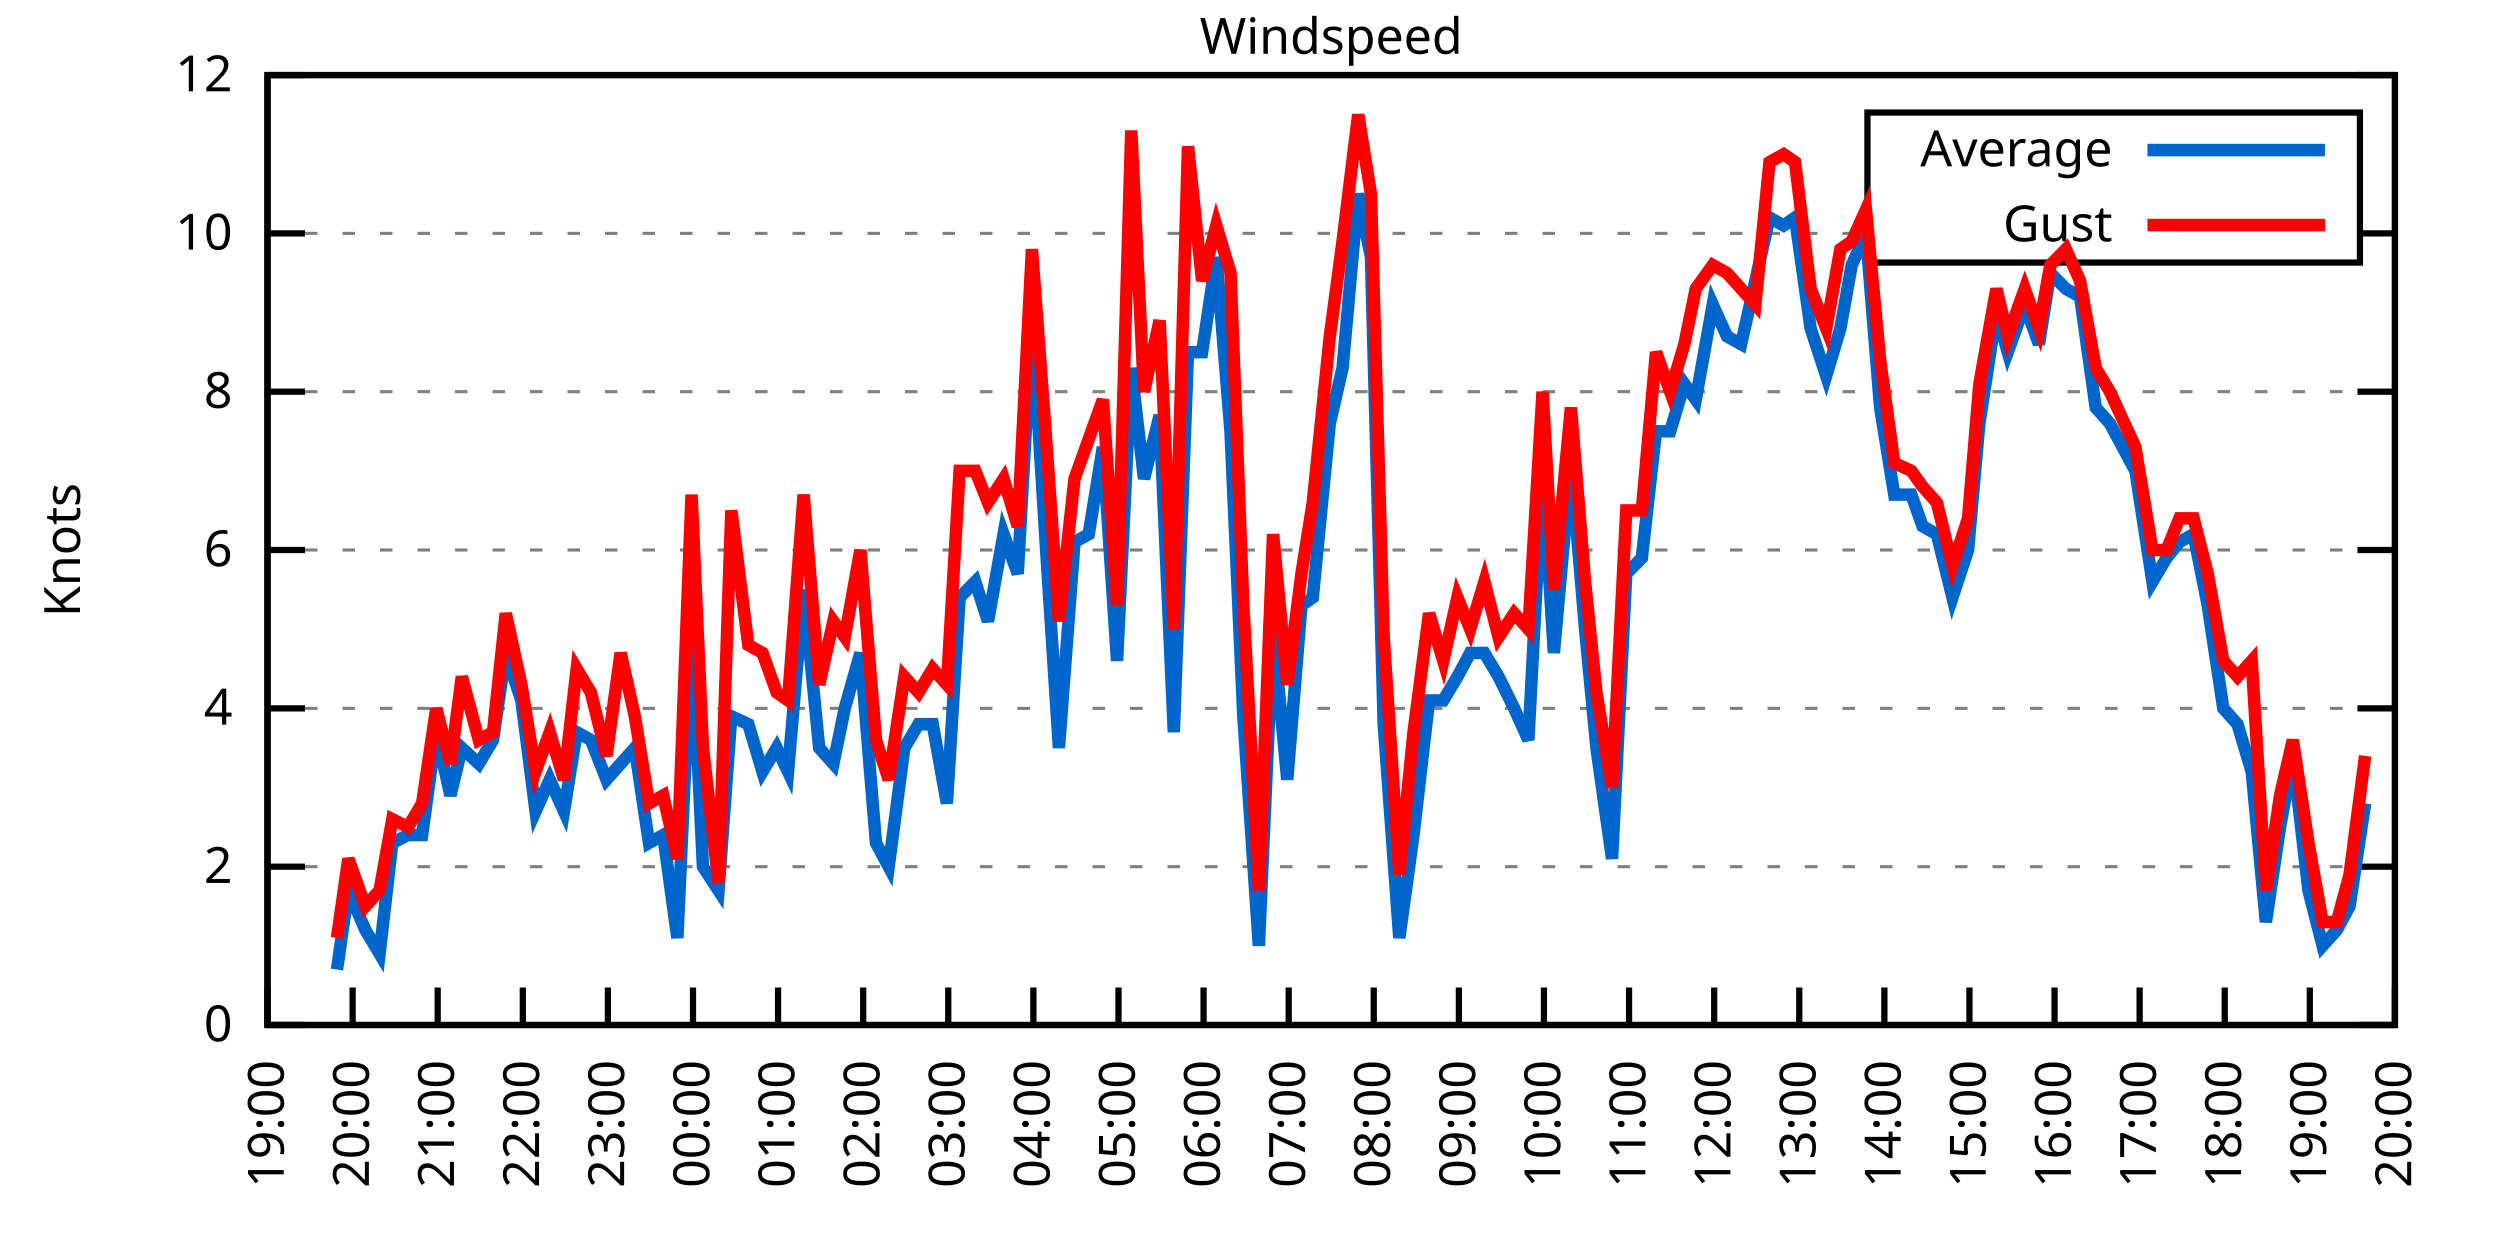
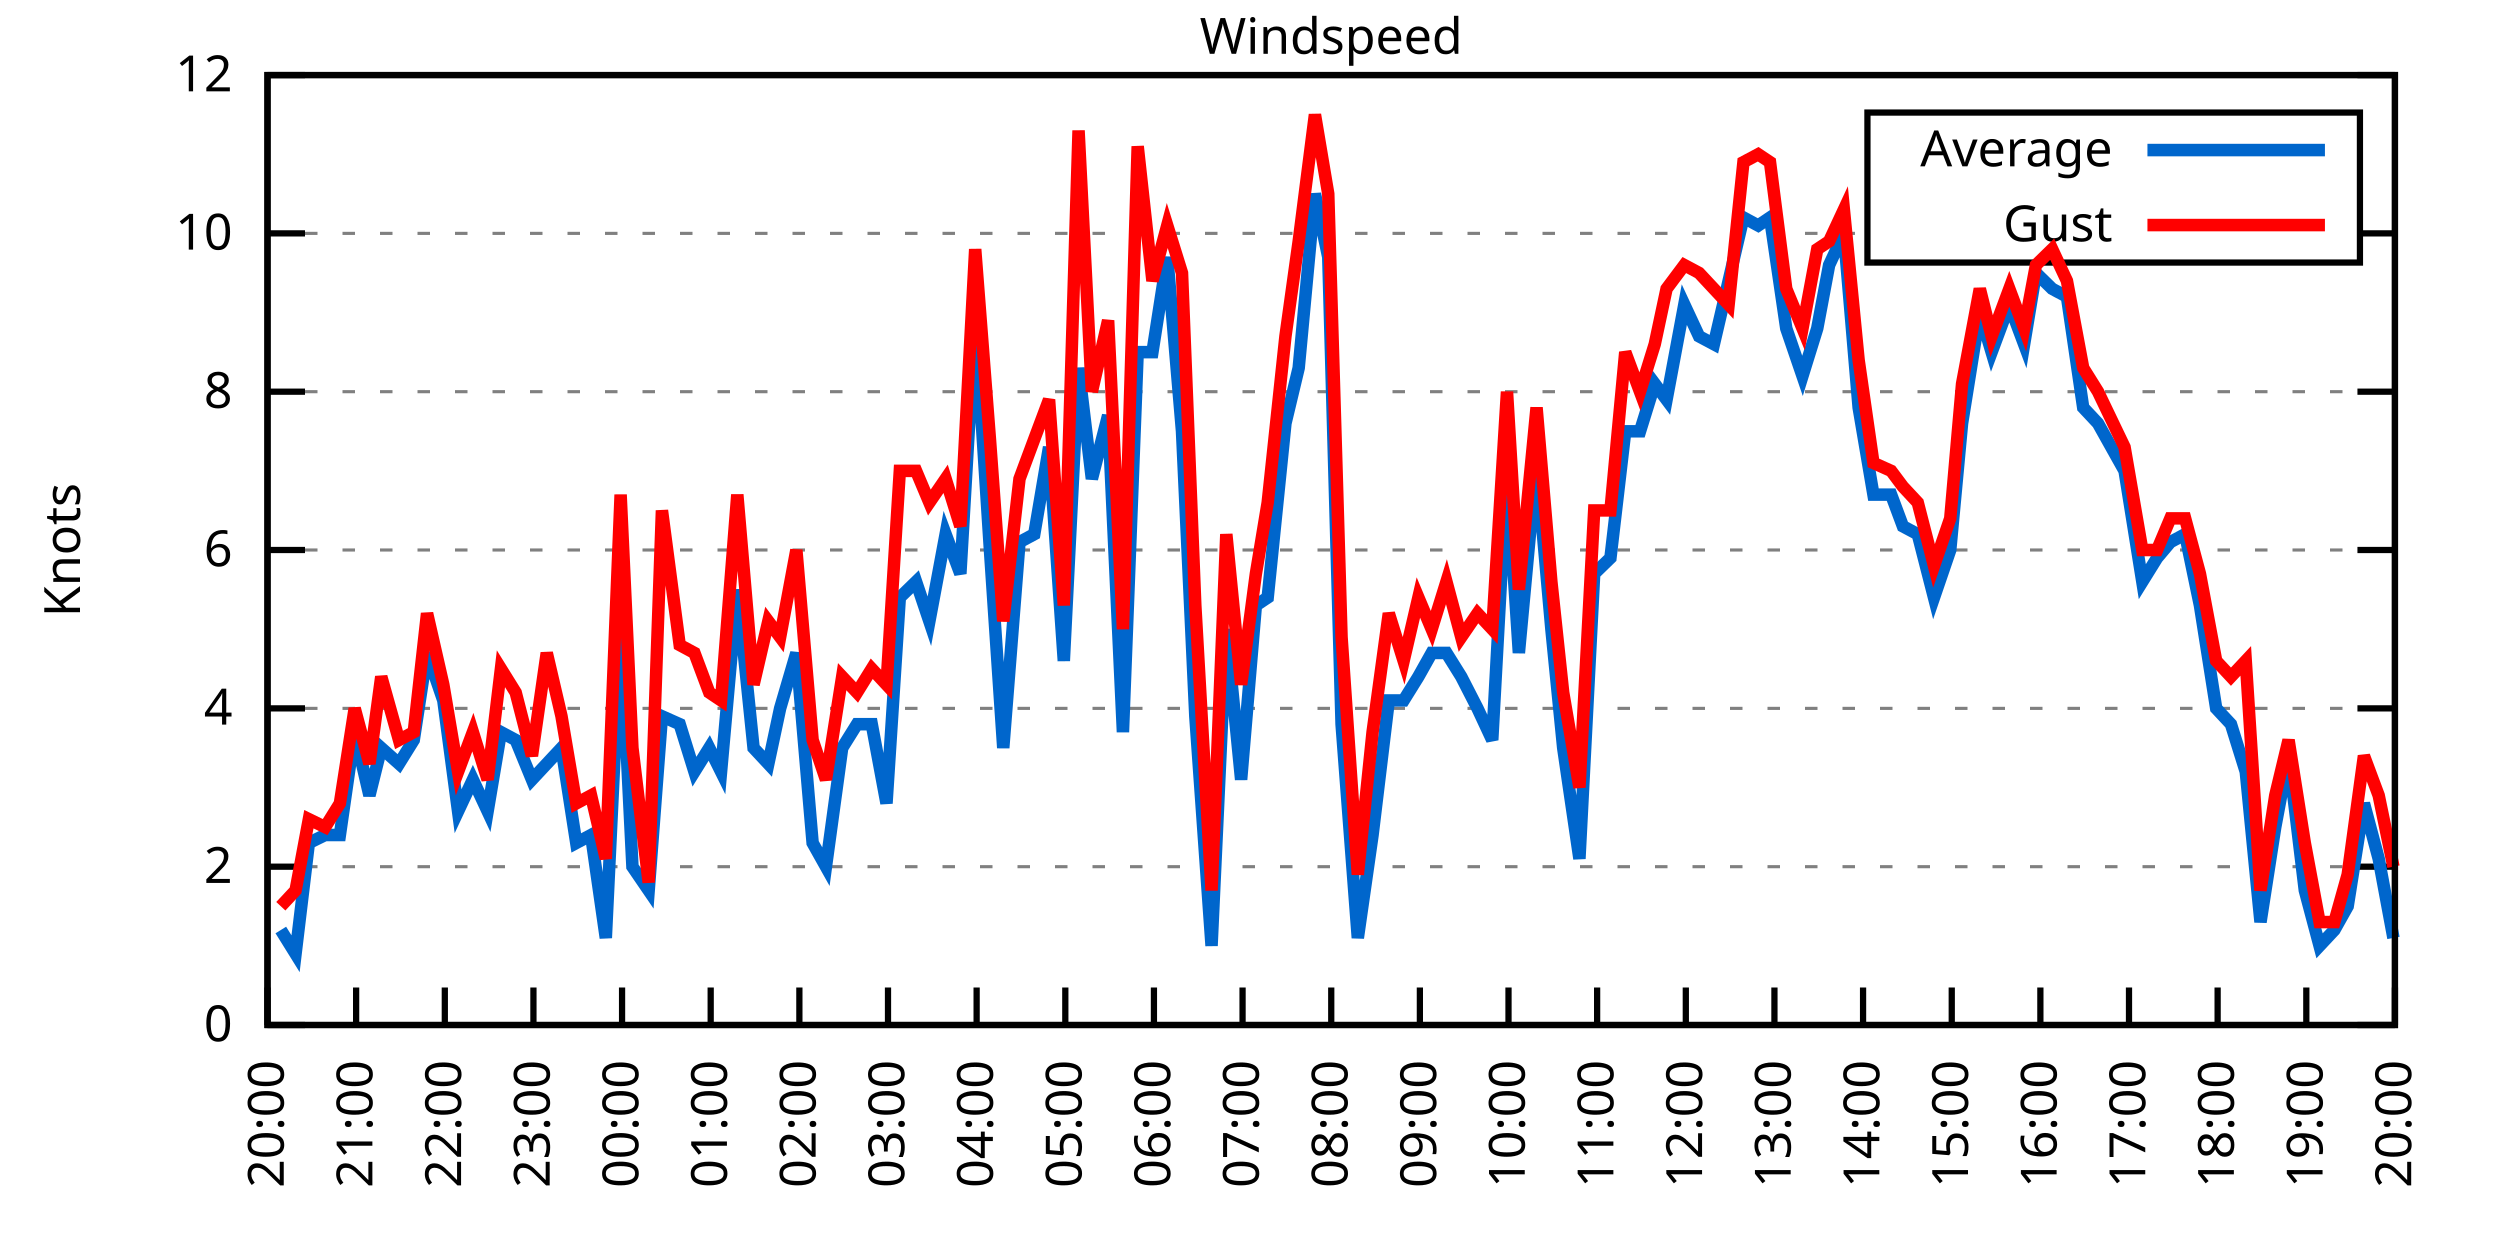
<svg xmlns="http://www.w3.org/2000/svg" xmlns:xlink="http://www.w3.org/1999/xlink" width="400" height="200" viewBox="0 0 400 200">
  <g id="gnuplot_canvas">
    <rect x="0" y="0" width="400" height="200" fill="none" />
    <defs>
      <circle id="gpDot" r="0.5" stroke-width="0.5" stroke="currentColor" />
      <path id="gpPt0" stroke-width="0.333" stroke="currentColor" d="M-1,0 h2 M0,-1 v2" />
      <path id="gpPt1" stroke-width="0.333" stroke="currentColor" d="M-1,-1 L1,1 M1,-1 L-1,1" />
      <path id="gpPt2" stroke-width="0.333" stroke="currentColor" d="M-1,0 L1,0 M0,-1 L0,1 M-1,-1 L1,1 M-1,1 L1,-1" />
      <rect id="gpPt3" stroke-width="0.333" stroke="currentColor" x="-1" y="-1" width="2" height="2" />
      <rect id="gpPt4" stroke-width="0.333" stroke="currentColor" fill="currentColor" x="-1" y="-1" width="2" height="2" />
      <circle id="gpPt5" stroke-width="0.333" stroke="currentColor" cx="0" cy="0" r="1" />
      <use xlink:href="#gpPt5" id="gpPt6" fill="currentColor" stroke="none" />
      <path id="gpPt7" stroke-width="0.333" stroke="currentColor" d="M0,-1.33 L-1.33,0.67 L1.33,0.67 z" />
      <use xlink:href="#gpPt7" id="gpPt8" fill="currentColor" stroke="none" />
      <use xlink:href="#gpPt7" id="gpPt9" stroke="currentColor" transform="rotate(180)" />
      <use xlink:href="#gpPt9" id="gpPt10" fill="currentColor" stroke="none" />
      <use xlink:href="#gpPt3" id="gpPt11" stroke="currentColor" transform="rotate(45)" />
      <use xlink:href="#gpPt11" id="gpPt12" fill="currentColor" stroke="none" />
      <path id="gpPt13" stroke-width="0.333" stroke="currentColor" d="M0,1.330 L1.265,0.411 L0.782,-1.067 L-0.782,-1.076 L-1.265,0.411 z" />
      <use xlink:href="#gpPt13" id="gpPt14" fill="currentColor" stroke="none" />
      <filter id="textbox" filterUnits="objectBoundingBox" x="0" y="0" height="1" width="1">
        <feFlood flood-color="white" flood-opacity="1" result="bgnd" />
        <feComposite in="SourceGraphic" in2="bgnd" operator="atop" />
      </filter>
      <filter id="greybox" filterUnits="objectBoundingBox" x="0" y="0" height="1" width="1">
        <feFlood flood-color="lightgrey" flood-opacity="1" result="grey" />
        <feComposite in="SourceGraphic" in2="grey" operator="atop" />
      </filter>
    </defs>
    <g fill="none" color="white" stroke="currentColor" stroke-width="1.00" stroke-linecap="butt" stroke-linejoin="miter">
</g>
    <g fill="none" color="black" stroke="currentColor" stroke-width="1.00" stroke-linecap="butt" stroke-linejoin="miter">
      <g stroke="none" shape-rendering="crispEdges">
        <polygon fill="rgb(255, 255, 255)" points="42.80,164.00 383.18,164.00 383.18,12.02 42.80,12.02 " />
      </g>
    </g>
    <g fill="none" color="black" stroke="currentColor" stroke-width="1.00" stroke-linecap="butt" stroke-linejoin="miter">
</g>
    <g fill="none" color="black" stroke="black" stroke-width="0.50" stroke-linecap="butt" stroke-linejoin="miter">
</g>
    <g fill="none" color="gray" stroke="currentColor" stroke-width="0.50" stroke-linecap="butt" stroke-linejoin="miter">
      <path stroke="gray" stroke-dasharray="2,4" class="gridline" d="M42.80,164.00 L383.19,164.00  " />
    </g>
    <g fill="none" color="gray" stroke="gray" stroke-width="1.00" stroke-linecap="butt" stroke-linejoin="miter">
</g>
    <g fill="none" color="black" stroke="currentColor" stroke-width="1.00" stroke-linecap="butt" stroke-linejoin="miter">
      <path stroke="black" d="M42.80,164.00 L48.80,164.00 M383.19,164.00 L377.19,164.00  " />
      <g transform="translate(37.20,166.60)" stroke="none" fill="black" font-family="Sans" font-size="8.00" text-anchor="end">
        <text>
          <tspan font-family="Sans"> 0</tspan>
        </text>
      </g>
    </g>
    <g fill="none" color="black" stroke="currentColor" stroke-width="1.00" stroke-linecap="butt" stroke-linejoin="miter">
</g>
    <g fill="none" color="black" stroke="black" stroke-width="0.50" stroke-linecap="butt" stroke-linejoin="miter">
</g>
    <g fill="none" color="gray" stroke="currentColor" stroke-width="0.50" stroke-linecap="butt" stroke-linejoin="miter">
      <path stroke="gray" stroke-dasharray="2,4" class="gridline" d="M42.80,138.67 L383.19,138.67  " />
    </g>
    <g fill="none" color="gray" stroke="gray" stroke-width="1.00" stroke-linecap="butt" stroke-linejoin="miter">
</g>
    <g fill="none" color="black" stroke="currentColor" stroke-width="1.00" stroke-linecap="butt" stroke-linejoin="miter">
      <path stroke="black" d="M42.80,138.67 L48.80,138.67 M383.19,138.67 L377.19,138.67  " />
      <g transform="translate(37.20,141.27)" stroke="none" fill="black" font-family="Sans" font-size="8.00" text-anchor="end">
        <text>
          <tspan font-family="Sans"> 2</tspan>
        </text>
      </g>
    </g>
    <g fill="none" color="black" stroke="currentColor" stroke-width="1.00" stroke-linecap="butt" stroke-linejoin="miter">
</g>
    <g fill="none" color="black" stroke="black" stroke-width="0.50" stroke-linecap="butt" stroke-linejoin="miter">
</g>
    <g fill="none" color="gray" stroke="currentColor" stroke-width="0.50" stroke-linecap="butt" stroke-linejoin="miter">
      <path stroke="gray" stroke-dasharray="2,4" class="gridline" d="M42.80,113.34 L383.19,113.34  " />
    </g>
    <g fill="none" color="gray" stroke="gray" stroke-width="1.00" stroke-linecap="butt" stroke-linejoin="miter">
</g>
    <g fill="none" color="black" stroke="currentColor" stroke-width="1.00" stroke-linecap="butt" stroke-linejoin="miter">
      <path stroke="black" d="M42.80,113.34 L48.80,113.34 M383.19,113.34 L377.19,113.34  " />
      <g transform="translate(37.20,115.94)" stroke="none" fill="black" font-family="Sans" font-size="8.00" text-anchor="end">
        <text>
          <tspan font-family="Sans"> 4</tspan>
        </text>
      </g>
    </g>
    <g fill="none" color="black" stroke="currentColor" stroke-width="1.00" stroke-linecap="butt" stroke-linejoin="miter">
</g>
    <g fill="none" color="black" stroke="black" stroke-width="0.50" stroke-linecap="butt" stroke-linejoin="miter">
</g>
    <g fill="none" color="gray" stroke="currentColor" stroke-width="0.50" stroke-linecap="butt" stroke-linejoin="miter">
      <path stroke="gray" stroke-dasharray="2,4" class="gridline" d="M42.80,88.00 L383.19,88.00  " />
    </g>
    <g fill="none" color="gray" stroke="gray" stroke-width="1.00" stroke-linecap="butt" stroke-linejoin="miter">
</g>
    <g fill="none" color="black" stroke="currentColor" stroke-width="1.00" stroke-linecap="butt" stroke-linejoin="miter">
      <path stroke="black" d="M42.80,88.00 L48.80,88.00 M383.19,88.00 L377.19,88.00  " />
      <g transform="translate(37.20,90.60)" stroke="none" fill="black" font-family="Sans" font-size="8.00" text-anchor="end">
        <text>
          <tspan font-family="Sans"> 6</tspan>
        </text>
      </g>
    </g>
    <g fill="none" color="black" stroke="currentColor" stroke-width="1.00" stroke-linecap="butt" stroke-linejoin="miter">
</g>
    <g fill="none" color="black" stroke="black" stroke-width="0.50" stroke-linecap="butt" stroke-linejoin="miter">
</g>
    <g fill="none" color="gray" stroke="currentColor" stroke-width="0.50" stroke-linecap="butt" stroke-linejoin="miter">
      <path stroke="gray" stroke-dasharray="2,4" class="gridline" d="M42.80,62.67 L383.19,62.67  " />
    </g>
    <g fill="none" color="gray" stroke="gray" stroke-width="1.00" stroke-linecap="butt" stroke-linejoin="miter">
</g>
    <g fill="none" color="black" stroke="currentColor" stroke-width="1.00" stroke-linecap="butt" stroke-linejoin="miter">
      <path stroke="black" d="M42.80,62.67 L48.80,62.67 M383.19,62.67 L377.19,62.67  " />
      <g transform="translate(37.20,65.27)" stroke="none" fill="black" font-family="Sans" font-size="8.00" text-anchor="end">
        <text>
          <tspan font-family="Sans"> 8</tspan>
        </text>
      </g>
    </g>
    <g fill="none" color="black" stroke="currentColor" stroke-width="1.00" stroke-linecap="butt" stroke-linejoin="miter">
</g>
    <g fill="none" color="black" stroke="black" stroke-width="0.50" stroke-linecap="butt" stroke-linejoin="miter">
</g>
    <g fill="none" color="gray" stroke="currentColor" stroke-width="0.50" stroke-linecap="butt" stroke-linejoin="miter">
      <path stroke="gray" stroke-dasharray="2,4" class="gridline" d="M42.80,37.34 L298.79,37.34 M377.59,37.34 L383.19,37.34  " />
    </g>
    <g fill="none" color="gray" stroke="gray" stroke-width="1.00" stroke-linecap="butt" stroke-linejoin="miter">
</g>
    <g fill="none" color="black" stroke="currentColor" stroke-width="1.00" stroke-linecap="butt" stroke-linejoin="miter">
      <path stroke="black" d="M42.80,37.34 L48.80,37.34 M383.19,37.34 L377.19,37.34  " />
      <g transform="translate(37.20,39.94)" stroke="none" fill="black" font-family="Sans" font-size="8.00" text-anchor="end">
        <text>
          <tspan font-family="Sans"> 10</tspan>
        </text>
      </g>
    </g>
    <g fill="none" color="black" stroke="currentColor" stroke-width="1.00" stroke-linecap="butt" stroke-linejoin="miter">
</g>
    <g fill="none" color="black" stroke="black" stroke-width="0.50" stroke-linecap="butt" stroke-linejoin="miter">
</g>
    <g fill="none" color="gray" stroke="currentColor" stroke-width="0.50" stroke-linecap="butt" stroke-linejoin="miter">
      <path stroke="gray" stroke-dasharray="2,4" class="gridline" d="M42.80,12.01 L383.19,12.01  " />
    </g>
    <g fill="none" color="gray" stroke="gray" stroke-width="1.00" stroke-linecap="butt" stroke-linejoin="miter">
</g>
    <g fill="none" color="black" stroke="currentColor" stroke-width="1.00" stroke-linecap="butt" stroke-linejoin="miter">
      <path stroke="black" d="M42.80,12.01 L48.80,12.01 M383.19,12.01 L377.19,12.01  " />
      <g transform="translate(37.20,14.61)" stroke="none" fill="black" font-family="Sans" font-size="8.00" text-anchor="end">
        <text>
          <tspan font-family="Sans"> 12</tspan>
        </text>
      </g>
    </g>
    <g fill="none" color="black" stroke="currentColor" stroke-width="1.00" stroke-linecap="butt" stroke-linejoin="miter">
      <path stroke="black" d="M42.80,164.00 L42.80,158.00  " />
      <g transform="translate(45.40,169.60) rotate(270.00)" stroke="none" fill="black" font-family="Sans" font-size="8.00" text-anchor="end">
        <text>
-           <tspan font-family="Sans">19:00</tspan>
-         </text>
-       </g>
-     </g>
-     <g fill="none" color="black" stroke="currentColor" stroke-width="1.00" stroke-linecap="butt" stroke-linejoin="miter">
-       <path stroke="black" d="M56.42,164.00 L56.42,158.00  " />
-       <g transform="translate(59.02,169.60) rotate(270.00)" stroke="none" fill="black" font-family="Sans" font-size="8.00" text-anchor="end">
-         <text>
          <tspan font-family="Sans">20:00</tspan>
        </text>
      </g>
    </g>
    <g fill="none" color="black" stroke="currentColor" stroke-width="1.00" stroke-linecap="butt" stroke-linejoin="miter">
-       <path stroke="black" d="M70.03,164.00 L70.03,158.00  " />
-       <g transform="translate(72.63,169.60) rotate(270.00)" stroke="none" fill="black" font-family="Sans" font-size="8.00" text-anchor="end">
+       <path stroke="black" d="M56.98,164.00 L56.98,158.00  " />
+       <g transform="translate(59.58,169.60) rotate(270.00)" stroke="none" fill="black" font-family="Sans" font-size="8.00" text-anchor="end">
        <text>
          <tspan font-family="Sans">21:00</tspan>
        </text>
      </g>
    </g>
    <g fill="none" color="black" stroke="currentColor" stroke-width="1.00" stroke-linecap="butt" stroke-linejoin="miter">
-       <path stroke="black" d="M83.65,164.00 L83.65,158.00  " />
-       <g transform="translate(86.25,169.60) rotate(270.00)" stroke="none" fill="black" font-family="Sans" font-size="8.00" text-anchor="end">
+       <path stroke="black" d="M71.17,164.00 L71.17,158.00  " />
+       <g transform="translate(73.77,169.60) rotate(270.00)" stroke="none" fill="black" font-family="Sans" font-size="8.00" text-anchor="end">
        <text>
          <tspan font-family="Sans">22:00</tspan>
        </text>
      </g>
    </g>
    <g fill="none" color="black" stroke="currentColor" stroke-width="1.00" stroke-linecap="butt" stroke-linejoin="miter">
-       <path stroke="black" d="M97.26,164.00 L97.26,158.00  " />
-       <g transform="translate(99.86,169.60) rotate(270.00)" stroke="none" fill="black" font-family="Sans" font-size="8.00" text-anchor="end">
+       <path stroke="black" d="M85.35,164.00 L85.35,158.00  " />
+       <g transform="translate(87.95,169.60) rotate(270.00)" stroke="none" fill="black" font-family="Sans" font-size="8.00" text-anchor="end">
        <text>
          <tspan font-family="Sans">23:00</tspan>
        </text>
      </g>
    </g>
    <g fill="none" color="black" stroke="currentColor" stroke-width="1.00" stroke-linecap="butt" stroke-linejoin="miter">
-       <path stroke="black" d="M110.88,164.00 L110.88,158.00  " />
-       <g transform="translate(113.48,169.60) rotate(270.00)" stroke="none" fill="black" font-family="Sans" font-size="8.00" text-anchor="end">
+       <path stroke="black" d="M99.53,164.00 L99.53,158.00  " />
+       <g transform="translate(102.13,169.60) rotate(270.00)" stroke="none" fill="black" font-family="Sans" font-size="8.00" text-anchor="end">
        <text>
          <tspan font-family="Sans">00:00</tspan>
        </text>
      </g>
    </g>
    <g fill="none" color="black" stroke="currentColor" stroke-width="1.00" stroke-linecap="butt" stroke-linejoin="miter">
-       <path stroke="black" d="M124.49,164.00 L124.49,158.00  " />
-       <g transform="translate(127.09,169.60) rotate(270.00)" stroke="none" fill="black" font-family="Sans" font-size="8.00" text-anchor="end">
+       <path stroke="black" d="M113.71,164.00 L113.71,158.00  " />
+       <g transform="translate(116.31,169.60) rotate(270.00)" stroke="none" fill="black" font-family="Sans" font-size="8.00" text-anchor="end">
        <text>
          <tspan font-family="Sans">01:00</tspan>
        </text>
      </g>
    </g>
    <g fill="none" color="black" stroke="currentColor" stroke-width="1.00" stroke-linecap="butt" stroke-linejoin="miter">
-       <path stroke="black" d="M138.11,164.00 L138.11,158.00  " />
-       <g transform="translate(140.71,169.60) rotate(270.00)" stroke="none" fill="black" font-family="Sans" font-size="8.00" text-anchor="end">
+       <path stroke="black" d="M127.90,164.00 L127.90,158.00  " />
+       <g transform="translate(130.50,169.60) rotate(270.00)" stroke="none" fill="black" font-family="Sans" font-size="8.00" text-anchor="end">
        <text>
          <tspan font-family="Sans">02:00</tspan>
        </text>
      </g>
    </g>
    <g fill="none" color="black" stroke="currentColor" stroke-width="1.00" stroke-linecap="butt" stroke-linejoin="miter">
-       <path stroke="black" d="M151.72,164.00 L151.72,158.00  " />
-       <g transform="translate(154.32,169.60) rotate(270.00)" stroke="none" fill="black" font-family="Sans" font-size="8.00" text-anchor="end">
+       <path stroke="black" d="M142.08,164.00 L142.08,158.00  " />
+       <g transform="translate(144.68,169.60) rotate(270.00)" stroke="none" fill="black" font-family="Sans" font-size="8.00" text-anchor="end">
        <text>
          <tspan font-family="Sans">03:00</tspan>
        </text>
      </g>
    </g>
    <g fill="none" color="black" stroke="currentColor" stroke-width="1.00" stroke-linecap="butt" stroke-linejoin="miter">
-       <path stroke="black" d="M165.34,164.00 L165.34,158.00  " />
-       <g transform="translate(167.94,169.60) rotate(270.00)" stroke="none" fill="black" font-family="Sans" font-size="8.00" text-anchor="end">
+       <path stroke="black" d="M156.26,164.00 L156.26,158.00  " />
+       <g transform="translate(158.86,169.60) rotate(270.00)" stroke="none" fill="black" font-family="Sans" font-size="8.00" text-anchor="end">
        <text>
          <tspan font-family="Sans">04:00</tspan>
        </text>
      </g>
    </g>
    <g fill="none" color="black" stroke="currentColor" stroke-width="1.00" stroke-linecap="butt" stroke-linejoin="miter">
-       <path stroke="black" d="M178.96,164.00 L178.96,158.00  " />
-       <g transform="translate(181.56,169.60) rotate(270.00)" stroke="none" fill="black" font-family="Sans" font-size="8.00" text-anchor="end">
+       <path stroke="black" d="M170.45,164.00 L170.45,158.00  " />
+       <g transform="translate(173.05,169.60) rotate(270.00)" stroke="none" fill="black" font-family="Sans" font-size="8.00" text-anchor="end">
        <text>
          <tspan font-family="Sans">05:00</tspan>
        </text>
      </g>
    </g>
    <g fill="none" color="black" stroke="currentColor" stroke-width="1.00" stroke-linecap="butt" stroke-linejoin="miter">
-       <path stroke="black" d="M192.57,164.00 L192.57,158.00  " />
-       <g transform="translate(195.17,169.60) rotate(270.00)" stroke="none" fill="black" font-family="Sans" font-size="8.00" text-anchor="end">
+       <path stroke="black" d="M184.63,164.00 L184.63,158.00  " />
+       <g transform="translate(187.23,169.60) rotate(270.00)" stroke="none" fill="black" font-family="Sans" font-size="8.00" text-anchor="end">
        <text>
          <tspan font-family="Sans">06:00</tspan>
        </text>
      </g>
    </g>
    <g fill="none" color="black" stroke="currentColor" stroke-width="1.00" stroke-linecap="butt" stroke-linejoin="miter">
-       <path stroke="black" d="M206.19,164.00 L206.19,158.00  " />
-       <g transform="translate(208.79,169.60) rotate(270.00)" stroke="none" fill="black" font-family="Sans" font-size="8.00" text-anchor="end">
+       <path stroke="black" d="M198.81,164.00 L198.81,158.00  " />
+       <g transform="translate(201.41,169.60) rotate(270.00)" stroke="none" fill="black" font-family="Sans" font-size="8.00" text-anchor="end">
        <text>
          <tspan font-family="Sans">07:00</tspan>
        </text>
      </g>
    </g>
    <g fill="none" color="black" stroke="currentColor" stroke-width="1.00" stroke-linecap="butt" stroke-linejoin="miter">
-       <path stroke="black" d="M219.80,164.00 L219.80,158.00  " />
-       <g transform="translate(222.40,169.60) rotate(270.00)" stroke="none" fill="black" font-family="Sans" font-size="8.00" text-anchor="end">
+       <path stroke="black" d="M213.00,164.00 L213.00,158.00  " />
+       <g transform="translate(215.60,169.60) rotate(270.00)" stroke="none" fill="black" font-family="Sans" font-size="8.00" text-anchor="end">
        <text>
          <tspan font-family="Sans">08:00</tspan>
        </text>
      </g>
    </g>
    <g fill="none" color="black" stroke="currentColor" stroke-width="1.00" stroke-linecap="butt" stroke-linejoin="miter">
-       <path stroke="black" d="M233.42,164.00 L233.42,158.00  " />
-       <g transform="translate(236.02,169.60) rotate(270.00)" stroke="none" fill="black" font-family="Sans" font-size="8.00" text-anchor="end">
+       <path stroke="black" d="M227.18,164.00 L227.18,158.00  " />
+       <g transform="translate(229.78,169.60) rotate(270.00)" stroke="none" fill="black" font-family="Sans" font-size="8.00" text-anchor="end">
        <text>
          <tspan font-family="Sans">09:00</tspan>
        </text>
      </g>
    </g>
    <g fill="none" color="black" stroke="currentColor" stroke-width="1.00" stroke-linecap="butt" stroke-linejoin="miter">
-       <path stroke="black" d="M247.03,164.00 L247.03,158.00  " />
-       <g transform="translate(249.63,169.60) rotate(270.00)" stroke="none" fill="black" font-family="Sans" font-size="8.00" text-anchor="end">
+       <path stroke="black" d="M241.36,164.00 L241.36,158.00  " />
+       <g transform="translate(243.96,169.60) rotate(270.00)" stroke="none" fill="black" font-family="Sans" font-size="8.00" text-anchor="end">
        <text>
          <tspan font-family="Sans">10:00</tspan>
        </text>
      </g>
    </g>
    <g fill="none" color="black" stroke="currentColor" stroke-width="1.00" stroke-linecap="butt" stroke-linejoin="miter">
-       <path stroke="black" d="M260.65,164.00 L260.65,158.00  " />
-       <g transform="translate(263.25,169.60) rotate(270.00)" stroke="none" fill="black" font-family="Sans" font-size="8.00" text-anchor="end">
+       <path stroke="black" d="M255.54,164.00 L255.54,158.00  " />
+       <g transform="translate(258.14,169.60) rotate(270.00)" stroke="none" fill="black" font-family="Sans" font-size="8.00" text-anchor="end">
        <text>
          <tspan font-family="Sans">11:00</tspan>
        </text>
      </g>
    </g>
    <g fill="none" color="black" stroke="currentColor" stroke-width="1.00" stroke-linecap="butt" stroke-linejoin="miter">
-       <path stroke="black" d="M274.27,164.00 L274.27,158.00  " />
-       <g transform="translate(276.87,169.60) rotate(270.00)" stroke="none" fill="black" font-family="Sans" font-size="8.00" text-anchor="end">
+       <path stroke="black" d="M269.73,164.00 L269.73,158.00  " />
+       <g transform="translate(272.33,169.60) rotate(270.00)" stroke="none" fill="black" font-family="Sans" font-size="8.00" text-anchor="end">
        <text>
          <tspan font-family="Sans">12:00</tspan>
        </text>
      </g>
    </g>
    <g fill="none" color="black" stroke="currentColor" stroke-width="1.00" stroke-linecap="butt" stroke-linejoin="miter">
-       <path stroke="black" d="M287.88,164.00 L287.88,158.00  " />
-       <g transform="translate(290.48,169.60) rotate(270.00)" stroke="none" fill="black" font-family="Sans" font-size="8.00" text-anchor="end">
+       <path stroke="black" d="M283.91,164.00 L283.91,158.00  " />
+       <g transform="translate(286.51,169.60) rotate(270.00)" stroke="none" fill="black" font-family="Sans" font-size="8.00" text-anchor="end">
        <text>
          <tspan font-family="Sans">13:00</tspan>
        </text>
      </g>
    </g>
    <g fill="none" color="black" stroke="currentColor" stroke-width="1.00" stroke-linecap="butt" stroke-linejoin="miter">
-       <path stroke="black" d="M301.50,164.00 L301.50,158.00  " />
-       <g transform="translate(304.10,169.60) rotate(270.00)" stroke="none" fill="black" font-family="Sans" font-size="8.00" text-anchor="end">
+       <path stroke="black" d="M298.09,164.00 L298.09,158.00  " />
+       <g transform="translate(300.69,169.60) rotate(270.00)" stroke="none" fill="black" font-family="Sans" font-size="8.00" text-anchor="end">
        <text>
          <tspan font-family="Sans">14:00</tspan>
        </text>
      </g>
    </g>
    <g fill="none" color="black" stroke="currentColor" stroke-width="1.00" stroke-linecap="butt" stroke-linejoin="miter">
-       <path stroke="black" d="M315.11,164.00 L315.11,158.00  " />
-       <g transform="translate(317.71,169.60) rotate(270.00)" stroke="none" fill="black" font-family="Sans" font-size="8.00" text-anchor="end">
+       <path stroke="black" d="M312.28,164.00 L312.28,158.00  " />
+       <g transform="translate(314.88,169.60) rotate(270.00)" stroke="none" fill="black" font-family="Sans" font-size="8.00" text-anchor="end">
        <text>
          <tspan font-family="Sans">15:00</tspan>
        </text>
      </g>
    </g>
    <g fill="none" color="black" stroke="currentColor" stroke-width="1.00" stroke-linecap="butt" stroke-linejoin="miter">
-       <path stroke="black" d="M328.73,164.00 L328.73,158.00  " />
-       <g transform="translate(331.33,169.60) rotate(270.00)" stroke="none" fill="black" font-family="Sans" font-size="8.00" text-anchor="end">
+       <path stroke="black" d="M326.46,164.00 L326.46,158.00  " />
+       <g transform="translate(329.06,169.60) rotate(270.00)" stroke="none" fill="black" font-family="Sans" font-size="8.00" text-anchor="end">
        <text>
          <tspan font-family="Sans">16:00</tspan>
        </text>
      </g>
    </g>
    <g fill="none" color="black" stroke="currentColor" stroke-width="1.00" stroke-linecap="butt" stroke-linejoin="miter">
-       <path stroke="black" d="M342.34,164.00 L342.34,158.00  " />
-       <g transform="translate(344.94,169.60) rotate(270.00)" stroke="none" fill="black" font-family="Sans" font-size="8.00" text-anchor="end">
+       <path stroke="black" d="M340.64,164.00 L340.64,158.00  " />
+       <g transform="translate(343.24,169.60) rotate(270.00)" stroke="none" fill="black" font-family="Sans" font-size="8.00" text-anchor="end">
        <text>
          <tspan font-family="Sans">17:00</tspan>
        </text>
      </g>
    </g>
    <g fill="none" color="black" stroke="currentColor" stroke-width="1.00" stroke-linecap="butt" stroke-linejoin="miter">
-       <path stroke="black" d="M355.96,164.00 L355.96,158.00  " />
-       <g transform="translate(358.56,169.60) rotate(270.00)" stroke="none" fill="black" font-family="Sans" font-size="8.00" text-anchor="end">
+       <path stroke="black" d="M354.82,164.00 L354.82,158.00  " />
+       <g transform="translate(357.42,169.60) rotate(270.00)" stroke="none" fill="black" font-family="Sans" font-size="8.00" text-anchor="end">
        <text>
          <tspan font-family="Sans">18:00</tspan>
        </text>
      </g>
    </g>
    <g fill="none" color="black" stroke="currentColor" stroke-width="1.00" stroke-linecap="butt" stroke-linejoin="miter">
-       <path stroke="black" d="M369.57,164.00 L369.57,158.00  " />
-       <g transform="translate(372.17,169.60) rotate(270.00)" stroke="none" fill="black" font-family="Sans" font-size="8.00" text-anchor="end">
+       <path stroke="black" d="M369.01,164.00 L369.01,158.00  " />
+       <g transform="translate(371.61,169.60) rotate(270.00)" stroke="none" fill="black" font-family="Sans" font-size="8.00" text-anchor="end">
        <text>
          <tspan font-family="Sans">19:00</tspan>
        </text>
      </g>
    </g>
    <g fill="none" color="black" stroke="currentColor" stroke-width="1.00" stroke-linecap="butt" stroke-linejoin="miter">
      <path stroke="black" d="M383.19,164.00 L383.19,158.00  " />
      <g transform="translate(385.79,169.60) rotate(270.00)" stroke="none" fill="black" font-family="Sans" font-size="8.00" text-anchor="end">
        <text>
          <tspan font-family="Sans">20:00</tspan>
        </text>
      </g>
    </g>
    <g fill="none" color="black" stroke="currentColor" stroke-width="1.00" stroke-linecap="butt" stroke-linejoin="miter">
</g>
    <g fill="none" color="black" stroke="currentColor" stroke-width="1.00" stroke-linecap="butt" stroke-linejoin="miter">
      <path stroke="black" d="M42.80,12.01 L42.80,164.00 L383.19,164.00 L383.19,12.01 L42.80,12.01 Z  " />
    </g>
    <g fill="none" color="black" stroke="currentColor" stroke-width="1.00" stroke-linecap="butt" stroke-linejoin="miter">
</g>
    <g fill="none" color="black" stroke="currentColor" stroke-width="1.00" stroke-linecap="butt" stroke-linejoin="miter">
      <path stroke="black" d="M298.79,42.01 L298.79,18.01 L377.59,18.01 L377.59,42.01 L298.79,42.01 Z  " />
    </g>
    <g id="Windspeed_plot_1">
      <g fill="none" color="white" stroke="black" stroke-width="2.00" stroke-linecap="butt" stroke-linejoin="miter">
</g>
      <g fill="none" color="black" stroke="currentColor" stroke-width="2.00" stroke-linecap="butt" stroke-linejoin="miter">
        <g transform="translate(337.99,26.61)" stroke="none" fill="black" font-family="Sans" font-size="8.00" text-anchor="end">
          <text>
            <tspan font-family="Sans">Average</tspan>
          </text>
        </g>
      </g>
      <g fill="none" color="black" stroke="currentColor" stroke-width="2.00" stroke-linecap="butt" stroke-linejoin="miter">
-         <path stroke="rgb(  0, 102, 204)" d="M343.59,24.01 L371.99,24.01 M53.92,155.13 L55.73,142.47 L58.46,148.80 L60.73,152.60 L62.77,134.87 L65.27,133.60   L67.54,133.60 L69.80,117.14 L72.07,127.27 L73.89,119.67 L76.61,122.20 L78.88,118.40 L80.92,104.47 L83.42,112.07   L85.69,129.80 L87.96,124.74 L90.23,129.80 L92.27,117.14 L94.54,118.40 L97.04,124.74 L99.30,122.20 L101.57,119.67   L103.84,134.87 L106.11,133.60 L108.38,150.07 L110.65,100.67 L112.47,138.67 L114.96,142.47 L117.01,114.60 L119.73,115.87   L122.00,123.47 L124.27,119.67 L126.08,123.47 L128.58,94.34 L131.07,119.67 L133.34,122.20 L135.16,113.34 L137.66,104.47   L140.15,134.87 L142.19,138.67 L144.69,119.67 L146.96,115.87 L149.23,115.87 L151.50,128.54 L153.54,95.60 L156.04,93.07   L158.08,99.40 L160.57,85.47 L162.84,91.80 L165.11,51.27 L167.38,88.00 L169.43,119.67 L171.92,86.74 L174.19,85.47   L176.46,71.54 L178.73,105.74 L181.00,58.87 L183.04,76.61 L185.54,66.47 L187.81,117.14 L190.08,56.34 L192.34,56.34   L194.61,41.14 L196.88,69.01 L198.93,114.60 L201.42,151.33 L203.69,100.67 L205.96,124.74 L208.23,96.87 L210.04,95.60   L212.77,67.74 L214.81,58.87 L217.31,31.01 L219.35,41.14 L221.39,115.87 L223.89,150.07 L226.16,133.60 L228.65,112.07   L230.92,112.07 L233.19,108.27 L235.23,104.47 L237.50,104.47 L239.77,108.27 L242.27,113.34 L244.54,118.40 L246.81,75.34   L248.62,104.47 L251.35,74.07 L253.61,100.67 L255.43,119.67 L257.93,137.40 L260.20,91.80 L262.69,89.27 L264.96,69.01   L267.23,69.01 L269.50,61.41 L271.32,63.94 L274.04,48.74 L276.31,53.81 L278.58,55.07 L280.85,44.94 L283.12,34.81   L285.38,36.08 L287.20,34.81 L289.70,52.54 L292.19,60.14 L294.46,52.54 L296.28,42.41 L298.55,37.34 L300.82,65.21   L303.08,79.14 L305.81,79.14 L307.62,84.21 L309.89,85.47 L312.39,95.60 L314.89,88.00 L316.70,67.74 L319.42,50.01   L321.24,56.34 L323.96,48.74 L326.23,55.07 L328.05,43.67 L330.54,46.21 L332.81,47.47 L335.31,65.21 L337.58,67.74   L341.66,75.34 L344.39,93.07 L346.65,89.27 L348.70,86.74 L350.97,85.47 L353.24,96.87 L355.73,113.34 L358.00,115.87   L360.27,123.47 L362.54,147.53 L364.81,132.34 L366.85,120.94 L369.35,142.47 L371.62,151.33 L373.89,148.80 L375.93,145.00   L378.42,128.54  " />
+         <path stroke="rgb(  0, 102, 204)" d="M343.59,24.01 L371.99,24.01 M44.93,148.80 L47.29,152.60 L49.42,134.87 L52.02,133.60 L54.38,133.60 L56.75,117.14   L59.11,127.27 L61.00,119.67 L63.84,122.20 L66.20,118.40 L68.33,104.47 L70.93,112.07 L73.29,129.80 L75.66,124.74   L78.02,129.80 L80.15,117.14 L82.51,118.40 L85.11,124.74 L87.48,122.20 L89.84,119.67 L92.20,134.87 L94.57,133.60   L96.93,150.07 L99.30,100.67 L101.19,138.67 L103.79,142.47 L105.91,114.60 L108.75,115.87 L111.11,123.47 L113.48,119.67   L115.37,123.47 L117.97,94.34 L120.57,119.67 L122.93,122.20 L124.82,113.34 L127.42,104.47 L130.02,134.87 L132.15,138.67   L134.75,119.67 L137.12,115.87 L139.48,115.87 L141.84,128.54 L143.97,95.60 L146.57,93.07 L148.70,99.40 L151.30,85.47   L153.66,91.80 L156.03,51.27 L158.39,88.00 L160.52,119.67 L163.12,86.74 L165.48,85.47 L167.85,71.54 L170.21,105.74   L172.57,58.87 L174.70,76.61 L177.30,66.47 L179.67,117.14 L182.03,56.34 L184.39,56.34 L186.76,41.14 L189.12,69.01   L191.25,114.60 L193.85,151.33 L196.21,100.67 L198.58,124.74 L200.94,96.87 L202.83,95.60 L205.67,67.74 L207.79,58.87   L210.39,31.01 L212.52,41.14 L214.65,115.87 L217.25,150.07 L219.61,133.60 L222.21,112.07 L224.58,112.07 L226.94,108.27   L229.07,104.47 L231.43,104.47 L233.80,108.27 L236.40,113.34 L238.76,118.40 L241.12,75.34 L243.02,104.47 L245.85,74.07   L248.22,100.67 L250.11,119.67 L252.71,137.40 L255.07,91.80 L257.67,89.27 L260.04,69.01 L262.40,69.01 L264.76,61.41   L266.65,63.94 L269.49,48.74 L271.85,53.81 L274.22,55.07 L276.58,44.94 L278.95,34.81 L281.31,36.08 L283.20,34.81   L285.80,52.54 L288.40,60.14 L290.76,52.54 L292.66,42.41 L295.02,37.34 L297.38,65.21 L299.75,79.14 L302.58,79.14   L304.47,84.21 L306.84,85.47 L309.44,95.60 L312.04,88.00 L313.93,67.74 L316.77,50.01 L318.66,56.34 L321.49,48.74   L323.86,55.07 L325.75,43.67 L328.35,46.21 L330.71,47.47 L333.31,65.21 L335.68,67.74 L339.93,75.34 L342.77,93.07   L345.13,89.27 L347.26,86.74 L349.62,85.47 L351.99,96.87 L354.59,113.34 L356.95,115.87 L359.32,123.47 L361.68,147.53   L364.04,132.34 L366.17,120.94 L368.77,142.47 L371.13,151.33 L373.50,148.80 L375.63,145.00 L378.23,128.54 L380.59,137.40   L382.95,150.07  " />
      </g>
    </g>
    <g id="Windspeed_plot_2">
      <g fill="none" color="black" stroke="currentColor" stroke-width="2.00" stroke-linecap="butt" stroke-linejoin="miter">
        <g transform="translate(337.99,38.61)" stroke="none" fill="black" font-family="Sans" font-size="8.00" text-anchor="end">
          <text>
            <tspan font-family="Sans">Gust</tspan>
          </text>
        </g>
      </g>
      <g fill="none" color="black" stroke="currentColor" stroke-width="2.00" stroke-linecap="butt" stroke-linejoin="miter">
-         <path stroke="rgb(255,   0,   0)" d="M343.59,36.01 L371.99,36.01 M53.92,150.07 L55.73,137.40 L58.46,145.00 L60.73,142.47 L62.77,131.07 L65.27,132.34   L67.54,128.54 L69.80,113.34 L72.07,122.20 L73.89,108.27 L76.61,118.40 L78.88,117.14 L80.92,98.14 L83.42,109.54   L85.69,123.47 L87.96,117.14 L90.23,124.74 L92.27,107.00 L94.54,110.80 L97.04,120.94 L99.30,104.47 L101.57,114.60   L103.84,128.54 L106.11,127.27 L108.38,137.40 L110.65,79.14 L112.47,119.67 L114.96,141.20 L117.01,81.67 L119.73,103.20   L122.00,104.47 L124.27,110.80 L126.08,112.07 L128.58,79.14 L131.07,109.54 L133.34,99.40 L135.16,101.94 L137.66,88.00   L140.15,118.40 L142.19,124.74 L144.69,108.27 L146.96,110.80 L149.23,107.00 L151.50,109.54 L153.54,75.34 L156.04,75.34   L158.08,80.41 L160.57,76.61 L162.84,84.21 L165.11,39.87 L167.38,70.27 L169.43,99.40 L171.92,76.61 L174.19,70.27   L176.46,63.94 L178.73,96.87 L181.00,20.88 L183.04,62.67 L185.54,51.27 L187.81,100.67 L190.08,23.41 L192.34,44.94   L194.61,36.08 L196.88,43.67 L198.93,96.87 L201.42,142.47 L203.69,85.47 L205.96,109.54 L208.23,91.80 L210.04,80.41   L212.77,53.81 L214.81,38.61 L217.31,18.34 L219.35,31.01 L221.39,101.94 L223.89,139.93 L226.16,117.14 L228.65,98.14   L230.92,105.74 L233.19,95.60 L235.23,100.67 L237.50,93.07 L239.77,101.94 L242.27,98.14 L244.54,100.67 L246.81,62.67   L248.62,94.34 L251.35,65.21 L253.61,93.07 L255.43,110.80 L257.93,126.00 L260.20,81.67 L262.69,81.67 L264.96,56.34   L267.23,62.67 L269.50,55.07 L271.32,46.21 L274.04,42.41 L276.31,43.67 L278.58,46.21 L280.85,48.74 L283.12,25.94   L285.38,24.68 L287.20,25.94 L289.70,46.21 L292.19,52.54 L294.46,39.87 L296.28,38.61 L298.55,33.54 L300.82,57.61   L303.08,74.07 L305.81,75.34 L307.62,77.87 L309.89,80.41 L312.39,90.54 L314.89,82.94 L316.70,61.41 L319.42,46.21   L321.24,53.81 L323.96,46.21 L326.23,52.54 L328.05,42.41 L330.54,39.87 L332.81,44.94 L335.31,58.87 L337.58,62.67   L341.66,71.54 L344.39,88.00 L346.65,88.00 L348.70,82.94 L350.97,82.94 L353.24,91.80 L355.73,105.74 L358.00,108.27   L360.27,105.74 L362.54,142.47 L364.81,127.27 L366.85,118.40 L369.35,134.87 L371.62,147.53 L373.89,147.53 L375.93,139.93   L378.42,120.94  " />
+         <path stroke="rgb(255,   0,   0)" d="M343.59,36.01 L371.99,36.01 M44.93,145.00 L47.29,142.47 L49.42,131.07 L52.02,132.34 L54.38,128.54 L56.75,113.34   L59.11,122.20 L61.00,108.27 L63.84,118.40 L66.20,117.14 L68.33,98.14 L70.93,109.54 L73.29,123.47 L75.66,117.14   L78.02,124.74 L80.15,107.00 L82.51,110.80 L85.11,120.94 L87.48,104.47 L89.84,114.60 L92.20,128.54 L94.57,127.27   L96.93,137.40 L99.30,79.14 L101.19,119.67 L103.79,141.20 L105.91,81.67 L108.75,103.20 L111.11,104.47 L113.48,110.80   L115.37,112.07 L117.97,79.14 L120.57,109.54 L122.93,99.40 L124.82,101.94 L127.42,88.00 L130.02,118.40 L132.15,124.74   L134.75,108.27 L137.12,110.80 L139.48,107.00 L141.84,109.54 L143.97,75.34 L146.57,75.34 L148.70,80.41 L151.30,76.61   L153.66,84.21 L156.03,39.87 L158.39,70.27 L160.52,99.40 L163.12,76.61 L165.48,70.27 L167.85,63.94 L170.21,96.87   L172.57,20.88 L174.70,62.67 L177.30,51.27 L179.67,100.67 L182.03,23.41 L184.39,44.94 L186.76,36.08 L189.12,43.67   L191.25,96.87 L193.85,142.47 L196.21,85.47 L198.58,109.54 L200.94,91.80 L202.83,80.41 L205.67,53.81 L207.79,38.61   L210.39,18.34 L212.52,31.01 L214.65,101.94 L217.25,139.93 L219.61,117.14 L222.21,98.14 L224.58,105.74 L226.94,95.60   L229.07,100.67 L231.43,93.07 L233.80,101.94 L236.40,98.14 L238.76,100.67 L241.12,62.67 L243.02,94.34 L245.85,65.21   L248.22,93.07 L250.11,110.80 L252.71,126.00 L255.07,81.67 L257.67,81.67 L260.04,56.34 L262.40,62.67 L264.76,55.07   L266.65,46.21 L269.49,42.41 L271.85,43.67 L274.22,46.21 L276.58,48.74 L278.95,25.94 L281.31,24.68 L283.20,25.94   L285.80,46.21 L288.40,52.54 L290.76,39.87 L292.66,38.61 L295.02,33.54 L297.38,57.61 L299.75,74.07 L302.58,75.34   L304.47,77.87 L306.84,80.41 L309.44,90.54 L312.04,82.94 L313.93,61.41 L316.77,46.21 L318.66,53.81 L321.49,46.21   L323.86,52.54 L325.75,42.41 L328.35,39.87 L330.71,44.94 L333.31,58.87 L335.68,62.67 L339.93,71.54 L342.77,88.00   L345.13,88.00 L347.26,82.94 L349.62,82.94 L351.99,91.80 L354.59,105.74 L356.95,108.27 L359.32,105.74 L361.68,142.47   L364.04,127.27 L366.17,118.40 L368.77,134.87 L371.13,147.53 L373.50,147.53 L375.63,139.93 L378.23,120.94 L380.59,127.27   L382.95,138.67  " />
      </g>
    </g>
    <g fill="none" color="black" stroke="currentColor" stroke-width="2.00" stroke-linecap="butt" stroke-linejoin="miter">
</g>
    <g fill="none" color="black" stroke="black" stroke-width="1.00" stroke-linecap="butt" stroke-linejoin="miter">
</g>
    <g fill="none" color="black" stroke="currentColor" stroke-width="1.00" stroke-linecap="butt" stroke-linejoin="miter">
      <path stroke="black" d="M42.80,12.01 L42.80,164.00 L383.19,164.00 L383.19,12.01 L42.80,12.01 Z  " />
      <g transform="translate(12.80,88.01) rotate(270.00)" stroke="none" fill="black" font-family="Sans" font-size="8.00" text-anchor="middle">
        <text>
          <tspan font-family="Sans">Knots</tspan>
        </text>
      </g>
    </g>
    <g fill="none" color="black" stroke="currentColor" stroke-width="1.00" stroke-linecap="butt" stroke-linejoin="miter">
</g>
    <g fill="none" color="black" stroke="currentColor" stroke-width="1.00" stroke-linecap="butt" stroke-linejoin="miter">
      <g transform="translate(212.99,8.61)" stroke="none" fill="black" font-family="Sans" font-size="8.00" text-anchor="middle">
        <text>
          <tspan font-family="Sans">Windspeed</tspan>
        </text>
      </g>
    </g>
    <g fill="none" color="black" stroke="currentColor" stroke-width="1.00" stroke-linecap="butt" stroke-linejoin="miter">
</g>
  </g>
</svg>
